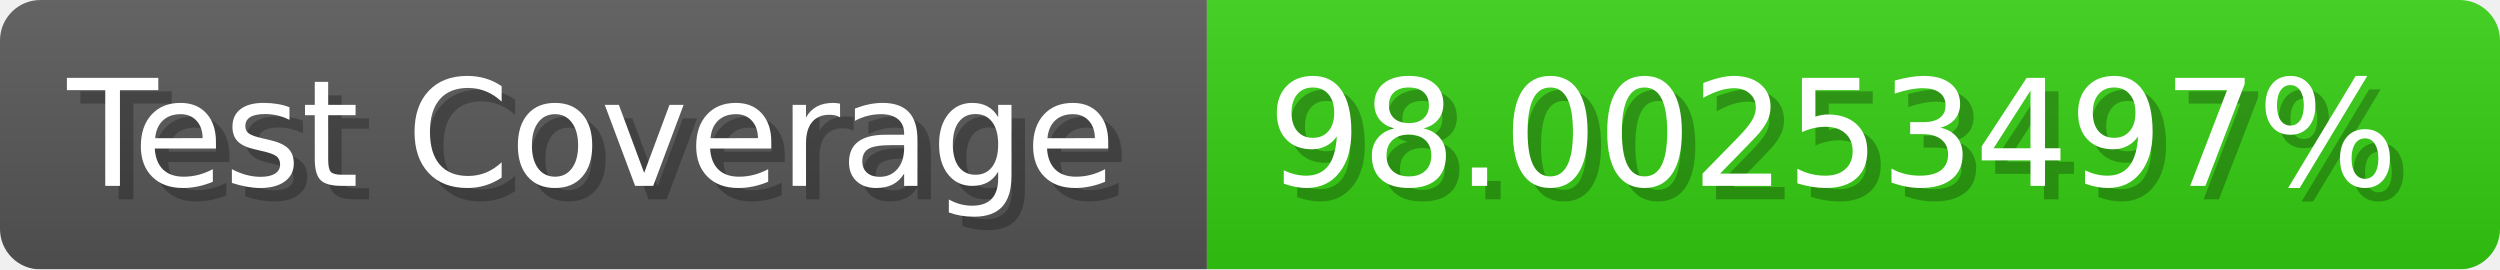
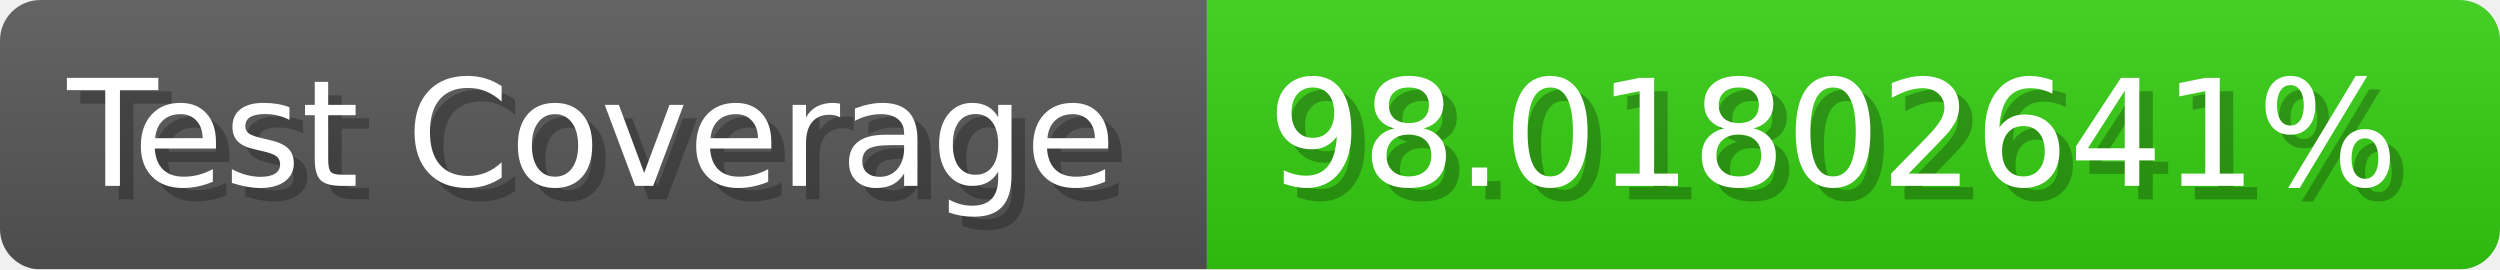
- <svg xmlns="http://www.w3.org/2000/svg" width="185.6" height="20" viewBox="0 0 1856 200" role="img" aria-label="Test Coverage: 98.00253497%">
+ <svg xmlns="http://www.w3.org/2000/svg" width="185.6" height="20" viewBox="0 0 1856 200" role="img" aria-label="Test Coverage: 98.01802641%">
  <linearGradient id="a" x2="0" y2="100%">
    <stop offset="0" stop-opacity=".1" stop-color="#EEE" />
    <stop offset="1" stop-opacity=".1" />
  </linearGradient>
  <mask id="m">
    <rect width="1856" height="200" rx="30" fill="#FFF" />
  </mask>
  <g mask="url(#m)">
    <rect width="896" height="200" fill="#555" />
    <rect width="960" height="200" fill="#3C1" x="896" />
    <rect width="1856" height="200" fill="url(#a)" />
  </g>
  <g aria-hidden="true" fill="#fff" text-anchor="start" font-family="Verdana,DejaVu Sans,sans-serif" font-size="110">
    <text x="60" y="148" textLength="796" fill="#000" opacity="0.25">Test Coverage</text>
    <text x="50" y="138" textLength="796">Test Coverage</text>
-     <text x="951" y="148" textLength="860" fill="#000" opacity="0.25">98.00253497%</text>
-     <text x="941" y="138" textLength="860">98.00253497%</text>
+     <text x="951" y="148" textLength="860" fill="#000" opacity="0.25">98.01802641%</text>
+     <text x="941" y="138" textLength="860">98.01802641%</text>
  </g>
</svg>
